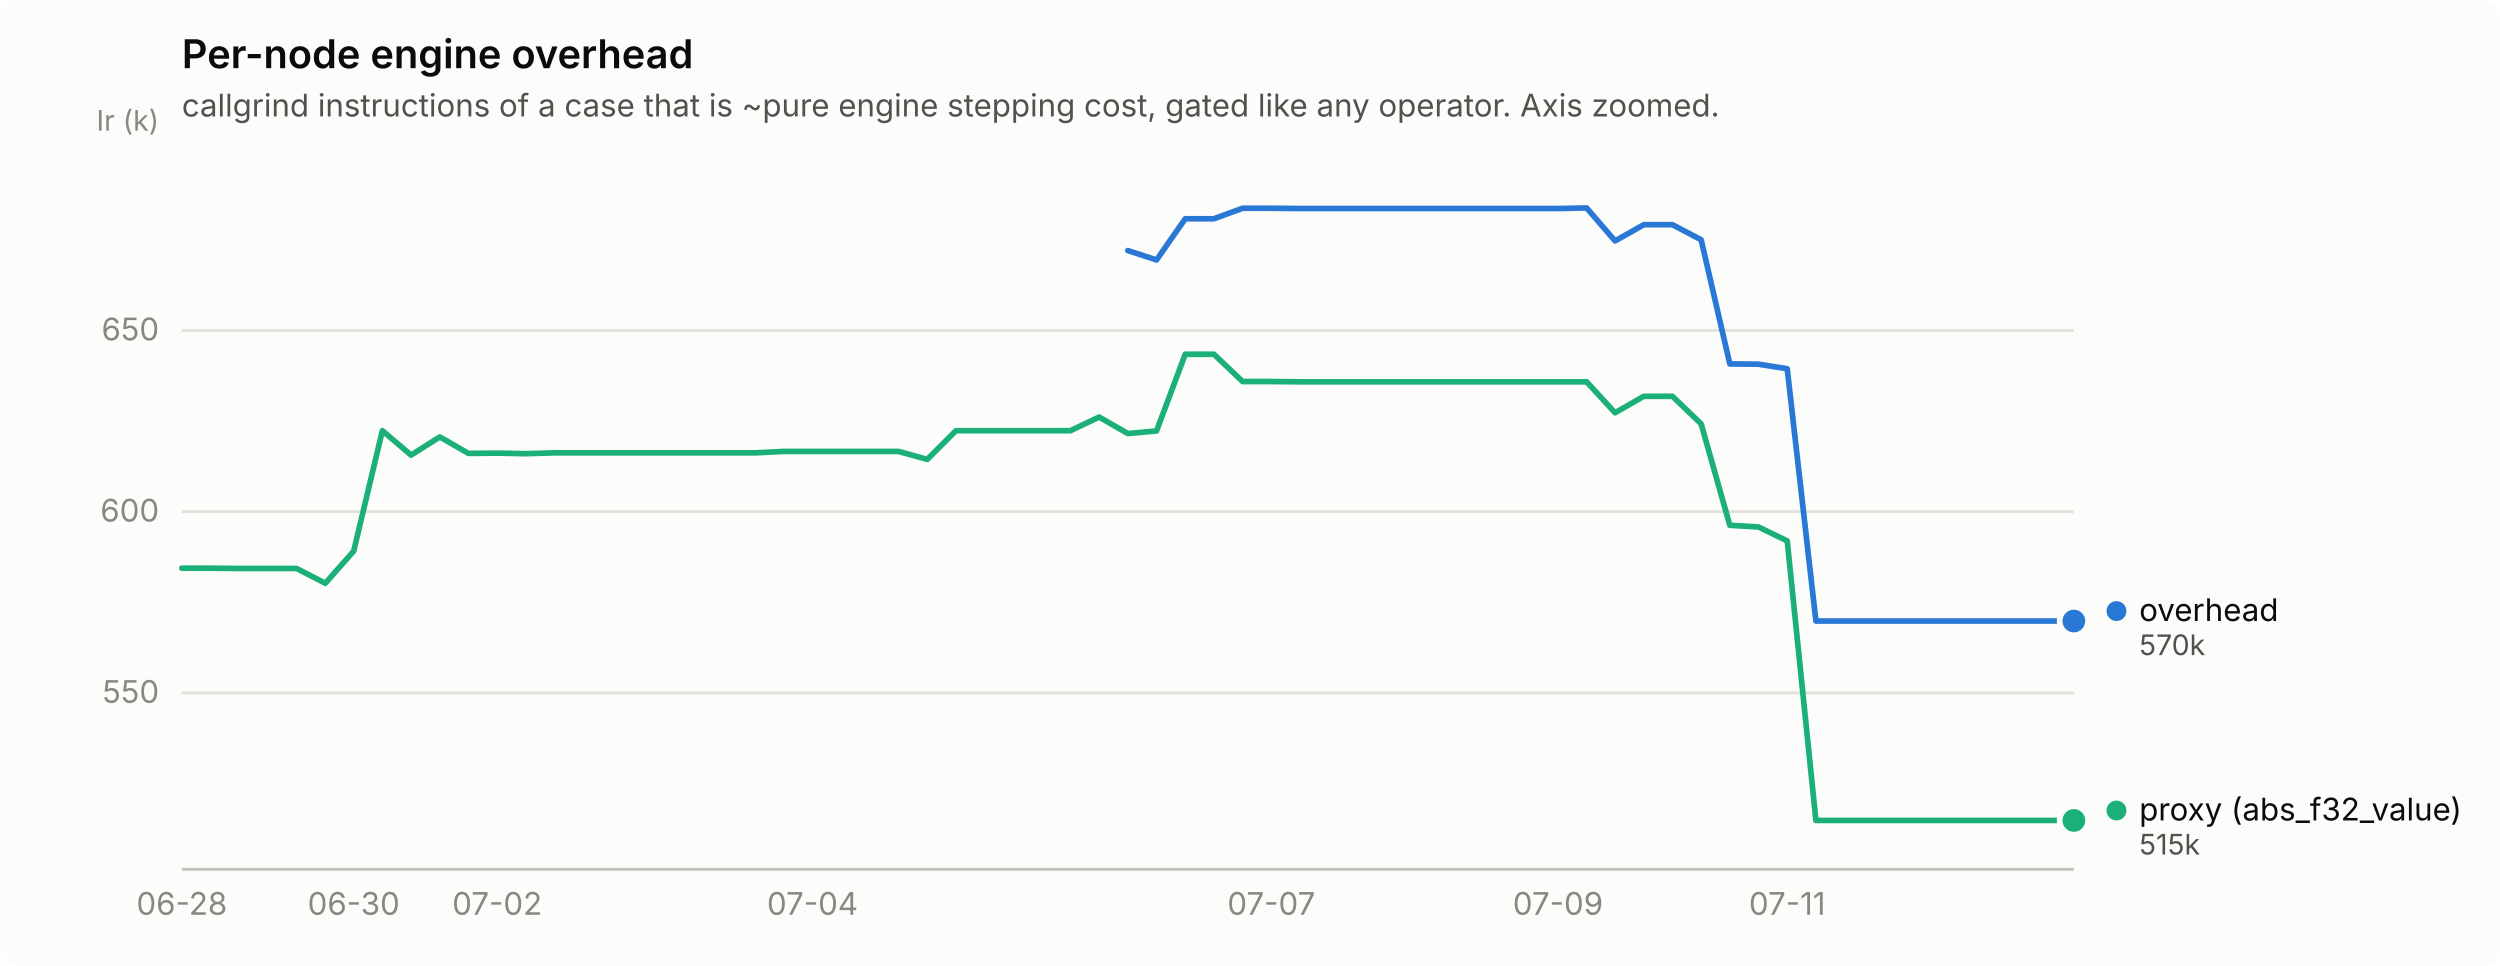
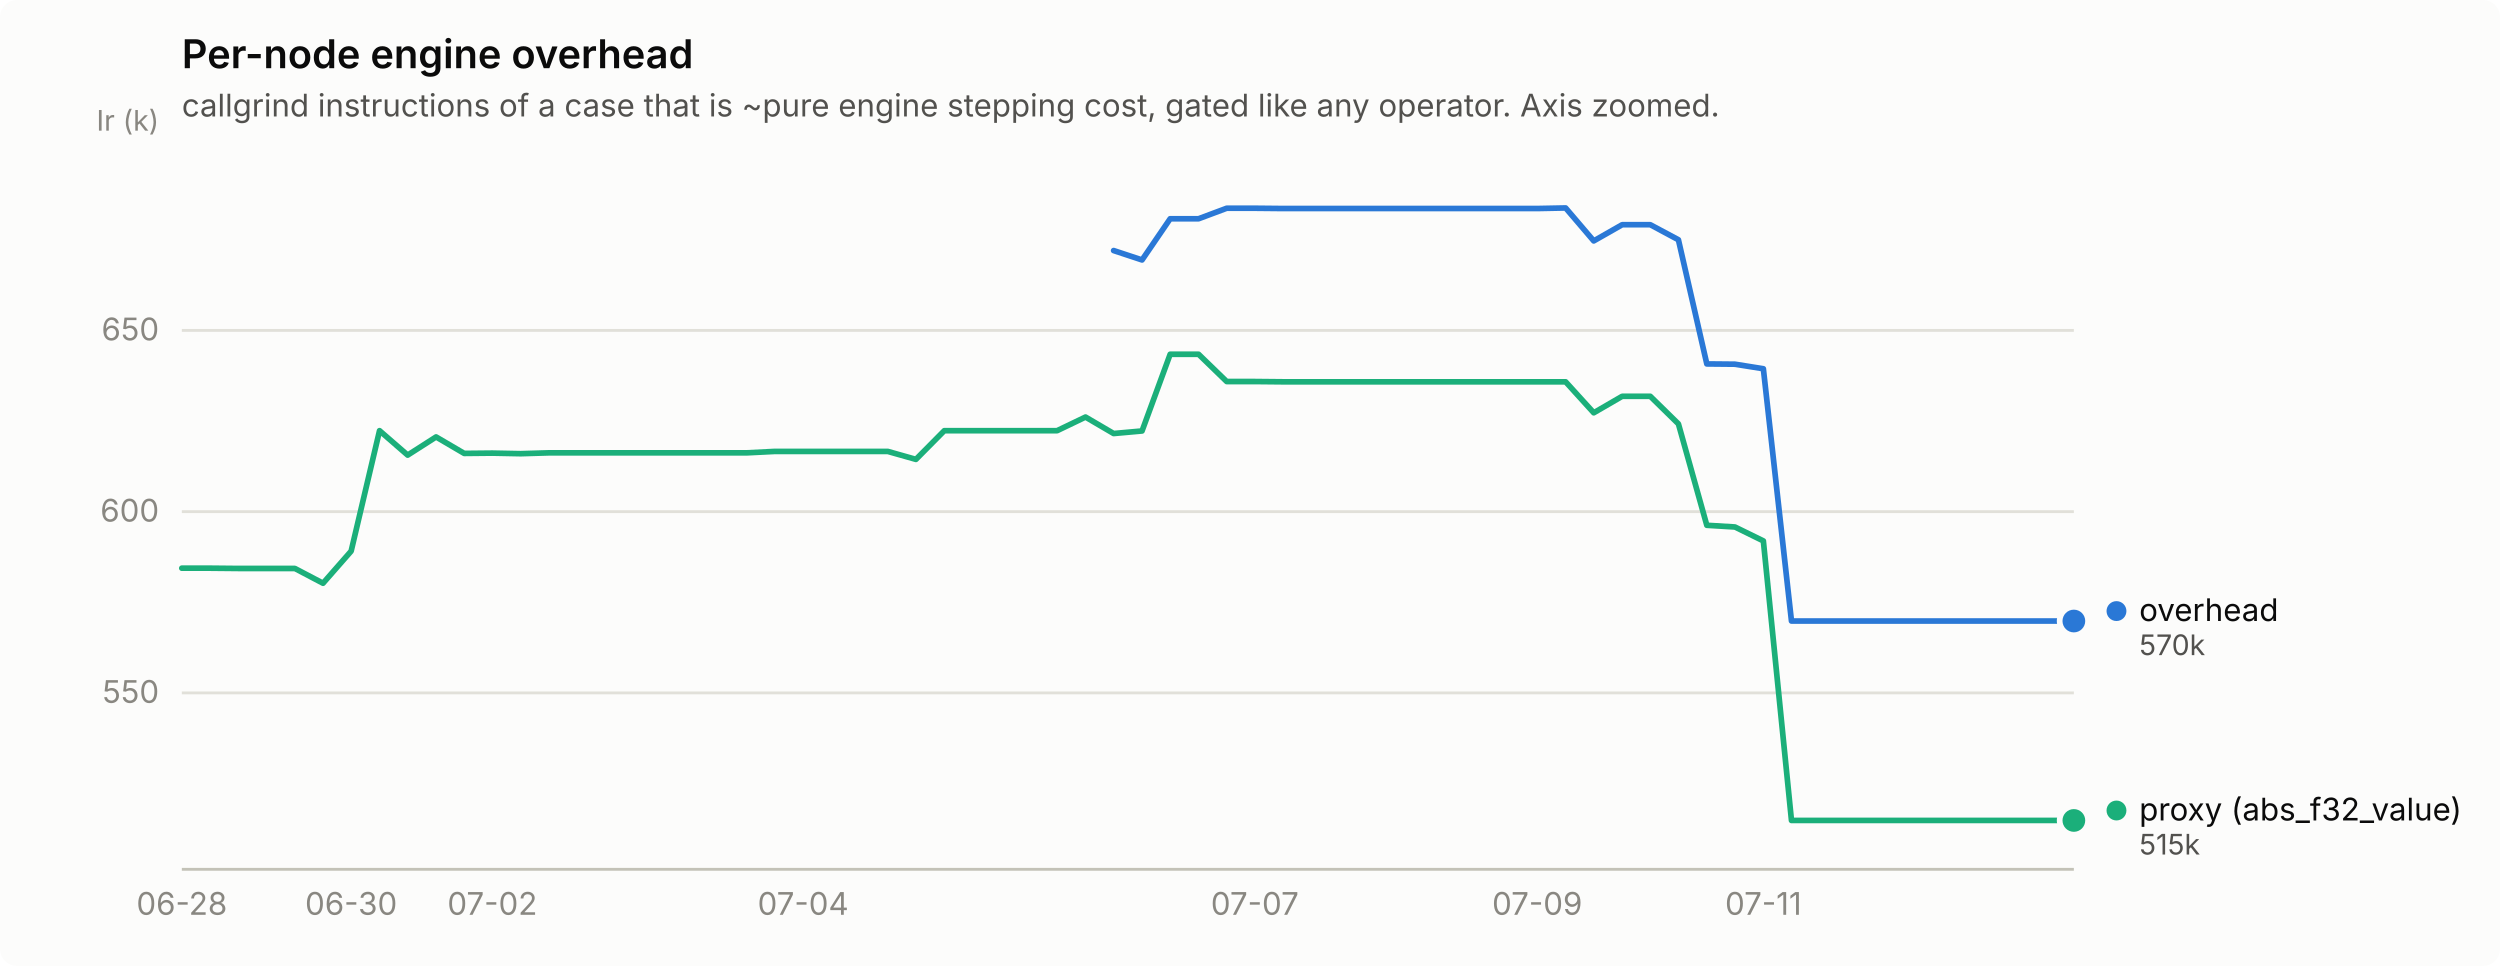
<svg xmlns="http://www.w3.org/2000/svg" width="880" height="340" viewBox="0 0 880 340" role="img" aria-label="Per-node engine overhead">
  <rect width="880" height="340" rx="6" fill="#fcfcfb" />
  <text x="64" y="24" font-family="system-ui, -apple-system, &quot;Segoe UI&quot;, sans-serif" font-size="14" font-weight="600" fill="#0b0b0b">Per-node engine overhead</text>
  <text x="64" y="41" font-family="system-ui, -apple-system, &quot;Segoe UI&quot;, sans-serif" font-size="11" fill="#52514e">callgrind instructions of a case that is ~pure engine stepping cost, gated like any operator. Axis zoomed.</text>
  <line x1="64" y1="243.9" x2="730" y2="243.9" stroke="#e1e0d9" stroke-width="1" />
  <text x="56" y="247.4" text-anchor="end" font-family="system-ui, -apple-system, &quot;Segoe UI&quot;, sans-serif" font-size="11" style="font-variant-numeric: tabular-nums" fill="#898781">550</text>
  <line x1="64" y1="180.1" x2="730" y2="180.1" stroke="#e1e0d9" stroke-width="1" />
  <text x="56" y="183.6" text-anchor="end" font-family="system-ui, -apple-system, &quot;Segoe UI&quot;, sans-serif" font-size="11" style="font-variant-numeric: tabular-nums" fill="#898781">600</text>
  <line x1="64" y1="116.3" x2="730" y2="116.3" stroke="#e1e0d9" stroke-width="1" />
  <text x="56" y="119.8" text-anchor="end" font-family="system-ui, -apple-system, &quot;Segoe UI&quot;, sans-serif" font-size="11" style="font-variant-numeric: tabular-nums" fill="#898781">650</text>
  <text x="56" y="46" text-anchor="end" font-family="system-ui, -apple-system, &quot;Segoe UI&quot;, sans-serif" font-size="10" fill="#898781">Ir (k)</text>
  <line x1="64" y1="306" x2="730" y2="306" stroke="#c3c2b7" stroke-width="1" />
  <text x="64.0" y="322" text-anchor="middle" font-family="system-ui, -apple-system, &quot;Segoe UI&quot;, sans-serif" font-size="11" style="font-variant-numeric: tabular-nums" fill="#898781">06-28</text>
-   <text x="124.5" y="322" text-anchor="middle" font-family="system-ui, -apple-system, &quot;Segoe UI&quot;, sans-serif" font-size="11" style="font-variant-numeric: tabular-nums" fill="#898781">06-30</text>
-   <text x="175.0" y="322" text-anchor="middle" font-family="system-ui, -apple-system, &quot;Segoe UI&quot;, sans-serif" font-size="11" style="font-variant-numeric: tabular-nums" fill="#898781">07-02</text>
-   <text x="286.0" y="322" text-anchor="middle" font-family="system-ui, -apple-system, &quot;Segoe UI&quot;, sans-serif" font-size="11" style="font-variant-numeric: tabular-nums" fill="#898781">07-04</text>
-   <text x="447.5" y="322" text-anchor="middle" font-family="system-ui, -apple-system, &quot;Segoe UI&quot;, sans-serif" font-size="11" style="font-variant-numeric: tabular-nums" fill="#898781">07-07</text>
-   <text x="548.4" y="322" text-anchor="middle" font-family="system-ui, -apple-system, &quot;Segoe UI&quot;, sans-serif" font-size="11" style="font-variant-numeric: tabular-nums" fill="#898781">07-09</text>
-   <text x="629.1" y="322" text-anchor="middle" font-family="system-ui, -apple-system, &quot;Segoe UI&quot;, sans-serif" font-size="11" style="font-variant-numeric: tabular-nums" fill="#898781">07-11</text>
-   <path d="M397.0,88.2 L407.1,91.5 L417.2,77.0 L427.3,77.0 L437.4,73.3 L447.5,73.3 L457.5,73.4 L467.6,73.4 L477.7,73.4 L487.8,73.4 L497.9,73.4 L508.0,73.4 L518.1,73.4 L528.2,73.4 L538.3,73.4 L548.4,73.4 L558.5,73.2 L568.5,84.8 L578.6,79.1 L588.7,79.1 L598.8,84.4 L608.9,128.1 L619.0,128.2 L629.1,129.8 L639.2,218.6 L649.3,218.6 L659.4,218.6 L669.5,218.6 L679.5,218.6 L689.6,218.6 L699.7,218.6 L709.8,218.6 L719.9,218.6 L730.0,218.6" fill="none" stroke="#2a78d6" stroke-width="2" stroke-linejoin="round" stroke-linecap="round" />
+   <text x="123.6" y="322" text-anchor="middle" font-family="system-ui, -apple-system, &quot;Segoe UI&quot;, sans-serif" font-size="11" style="font-variant-numeric: tabular-nums" fill="#898781">06-30</text>
+   <text x="173.3" y="322" text-anchor="middle" font-family="system-ui, -apple-system, &quot;Segoe UI&quot;, sans-serif" font-size="11" style="font-variant-numeric: tabular-nums" fill="#898781">07-02</text>
+   <text x="282.7" y="322" text-anchor="middle" font-family="system-ui, -apple-system, &quot;Segoe UI&quot;, sans-serif" font-size="11" style="font-variant-numeric: tabular-nums" fill="#898781">07-04</text>
+   <text x="441.7" y="322" text-anchor="middle" font-family="system-ui, -apple-system, &quot;Segoe UI&quot;, sans-serif" font-size="11" style="font-variant-numeric: tabular-nums" fill="#898781">07-07</text>
+   <text x="541.1" y="322" text-anchor="middle" font-family="system-ui, -apple-system, &quot;Segoe UI&quot;, sans-serif" font-size="11" style="font-variant-numeric: tabular-nums" fill="#898781">07-09</text>
+   <text x="620.7" y="322" text-anchor="middle" font-family="system-ui, -apple-system, &quot;Segoe UI&quot;, sans-serif" font-size="11" style="font-variant-numeric: tabular-nums" fill="#898781">07-11</text>
+   <path d="M392.0,88.2 L402.0,91.5 L411.9,77.0 L421.9,77.0 L431.8,73.3 L441.7,73.3 L451.7,73.4 L461.6,73.4 L471.6,73.4 L481.5,73.4 L491.4,73.4 L501.4,73.4 L511.3,73.4 L521.3,73.4 L531.2,73.4 L541.1,73.4 L551.1,73.2 L561.0,84.8 L571.0,79.1 L580.9,79.1 L590.8,84.4 L600.8,128.1 L610.7,128.2 L620.7,129.8 L630.6,218.6 L640.5,218.6 L650.5,218.6 L660.4,218.6 L670.4,218.6 L680.3,218.6 L690.2,218.6 L700.2,218.6 L710.1,218.6 L720.1,218.6 L730.0,218.6" fill="none" stroke="#2a78d6" stroke-width="2" stroke-linejoin="round" stroke-linecap="round" />
  <circle cx="730.0" cy="218.6" r="6" fill="#fcfcfb" />
  <circle cx="730.0" cy="218.6" r="4" fill="#2a78d6" />
-   <path d="M64.0,200.0 L74.1,200.0 L84.2,200.1 L94.3,200.1 L104.4,200.1 L114.5,205.3 L124.5,194.0 L134.6,151.6 L144.7,160.2 L154.8,153.8 L164.9,159.6 L175.0,159.5 L185.1,159.7 L195.2,159.4 L205.3,159.4 L215.4,159.4 L225.5,159.4 L235.5,159.4 L245.6,159.4 L255.7,159.4 L265.8,159.4 L275.9,158.9 L286.0,158.9 L296.1,158.9 L306.2,158.9 L316.3,158.9 L326.4,161.7 L336.5,151.6 L346.5,151.6 L356.6,151.6 L366.7,151.6 L376.8,151.6 L386.9,146.8 L397.0,152.6 L407.1,151.7 L417.2,124.7 L427.3,124.7 L437.4,134.3 L447.5,134.3 L457.5,134.4 L467.6,134.4 L477.7,134.4 L487.8,134.4 L497.9,134.4 L508.0,134.4 L518.1,134.4 L528.2,134.4 L538.3,134.4 L548.4,134.4 L558.5,134.4 L568.5,145.3 L578.6,139.5 L588.7,139.5 L598.8,149.2 L608.9,184.9 L619.0,185.5 L629.1,190.4 L639.2,288.8 L649.3,288.8 L659.4,288.8 L669.5,288.8 L679.5,288.8 L689.6,288.8 L699.7,288.8 L709.8,288.8 L719.9,288.8 L730.0,288.8" fill="none" stroke="#1baf7a" stroke-width="2" stroke-linejoin="round" stroke-linecap="round" />
+   <path d="M64.0,200.0 L73.9,200.0 L83.9,200.1 L93.8,200.1 L103.8,200.1 L113.7,205.3 L123.6,194.0 L133.6,151.6 L143.5,160.2 L153.5,153.8 L163.4,159.6 L173.3,159.5 L183.3,159.7 L193.2,159.4 L203.2,159.4 L213.1,159.4 L223.0,159.4 L233.0,159.4 L242.9,159.4 L252.9,159.4 L262.8,159.4 L272.7,158.9 L282.7,158.9 L292.6,158.9 L302.6,158.9 L312.5,158.9 L322.4,161.7 L332.4,151.6 L342.3,151.6 L352.3,151.6 L362.2,151.6 L372.1,151.6 L382.1,146.8 L392.0,152.6 L402.0,151.7 L411.9,124.7 L421.9,124.7 L431.8,134.3 L441.7,134.3 L451.7,134.4 L461.6,134.4 L471.6,134.4 L481.5,134.4 L491.4,134.4 L501.4,134.4 L511.3,134.4 L521.3,134.4 L531.2,134.4 L541.1,134.4 L551.1,134.4 L561.0,145.3 L571.0,139.5 L580.9,139.5 L590.8,149.2 L600.8,184.9 L610.7,185.5 L620.7,190.4 L630.6,288.8 L640.5,288.8 L650.5,288.8 L660.4,288.8 L670.4,288.8 L680.3,288.8 L690.2,288.8 L700.2,288.8 L710.1,288.8 L720.1,288.8 L730.0,288.8" fill="none" stroke="#1baf7a" stroke-width="2" stroke-linejoin="round" stroke-linecap="round" />
  <circle cx="730.0" cy="288.8" r="6" fill="#fcfcfb" />
  <circle cx="730.0" cy="288.8" r="4" fill="#1baf7a" />
  <circle cx="745.0" cy="215.1" r="3.5" fill="#2a78d6" />
  <text x="753.0" y="218.6" font-family="system-ui, -apple-system, &quot;Segoe UI&quot;, sans-serif" font-size="11" fill="#0b0b0b">overhead</text>
  <text x="753.0" y="230.6" font-family="system-ui, -apple-system, &quot;Segoe UI&quot;, sans-serif" font-size="10" style="font-variant-numeric: tabular-nums" fill="#52514e">570k</text>
  <circle cx="745.0" cy="285.3" r="3.5" fill="#1baf7a" />
  <text x="753.0" y="288.8" font-family="system-ui, -apple-system, &quot;Segoe UI&quot;, sans-serif" font-size="11" fill="#0b0b0b">proxy (abs_f32_value)</text>
  <text x="753.0" y="300.8" font-family="system-ui, -apple-system, &quot;Segoe UI&quot;, sans-serif" font-size="10" style="font-variant-numeric: tabular-nums" fill="#52514e">515k</text>
</svg>
